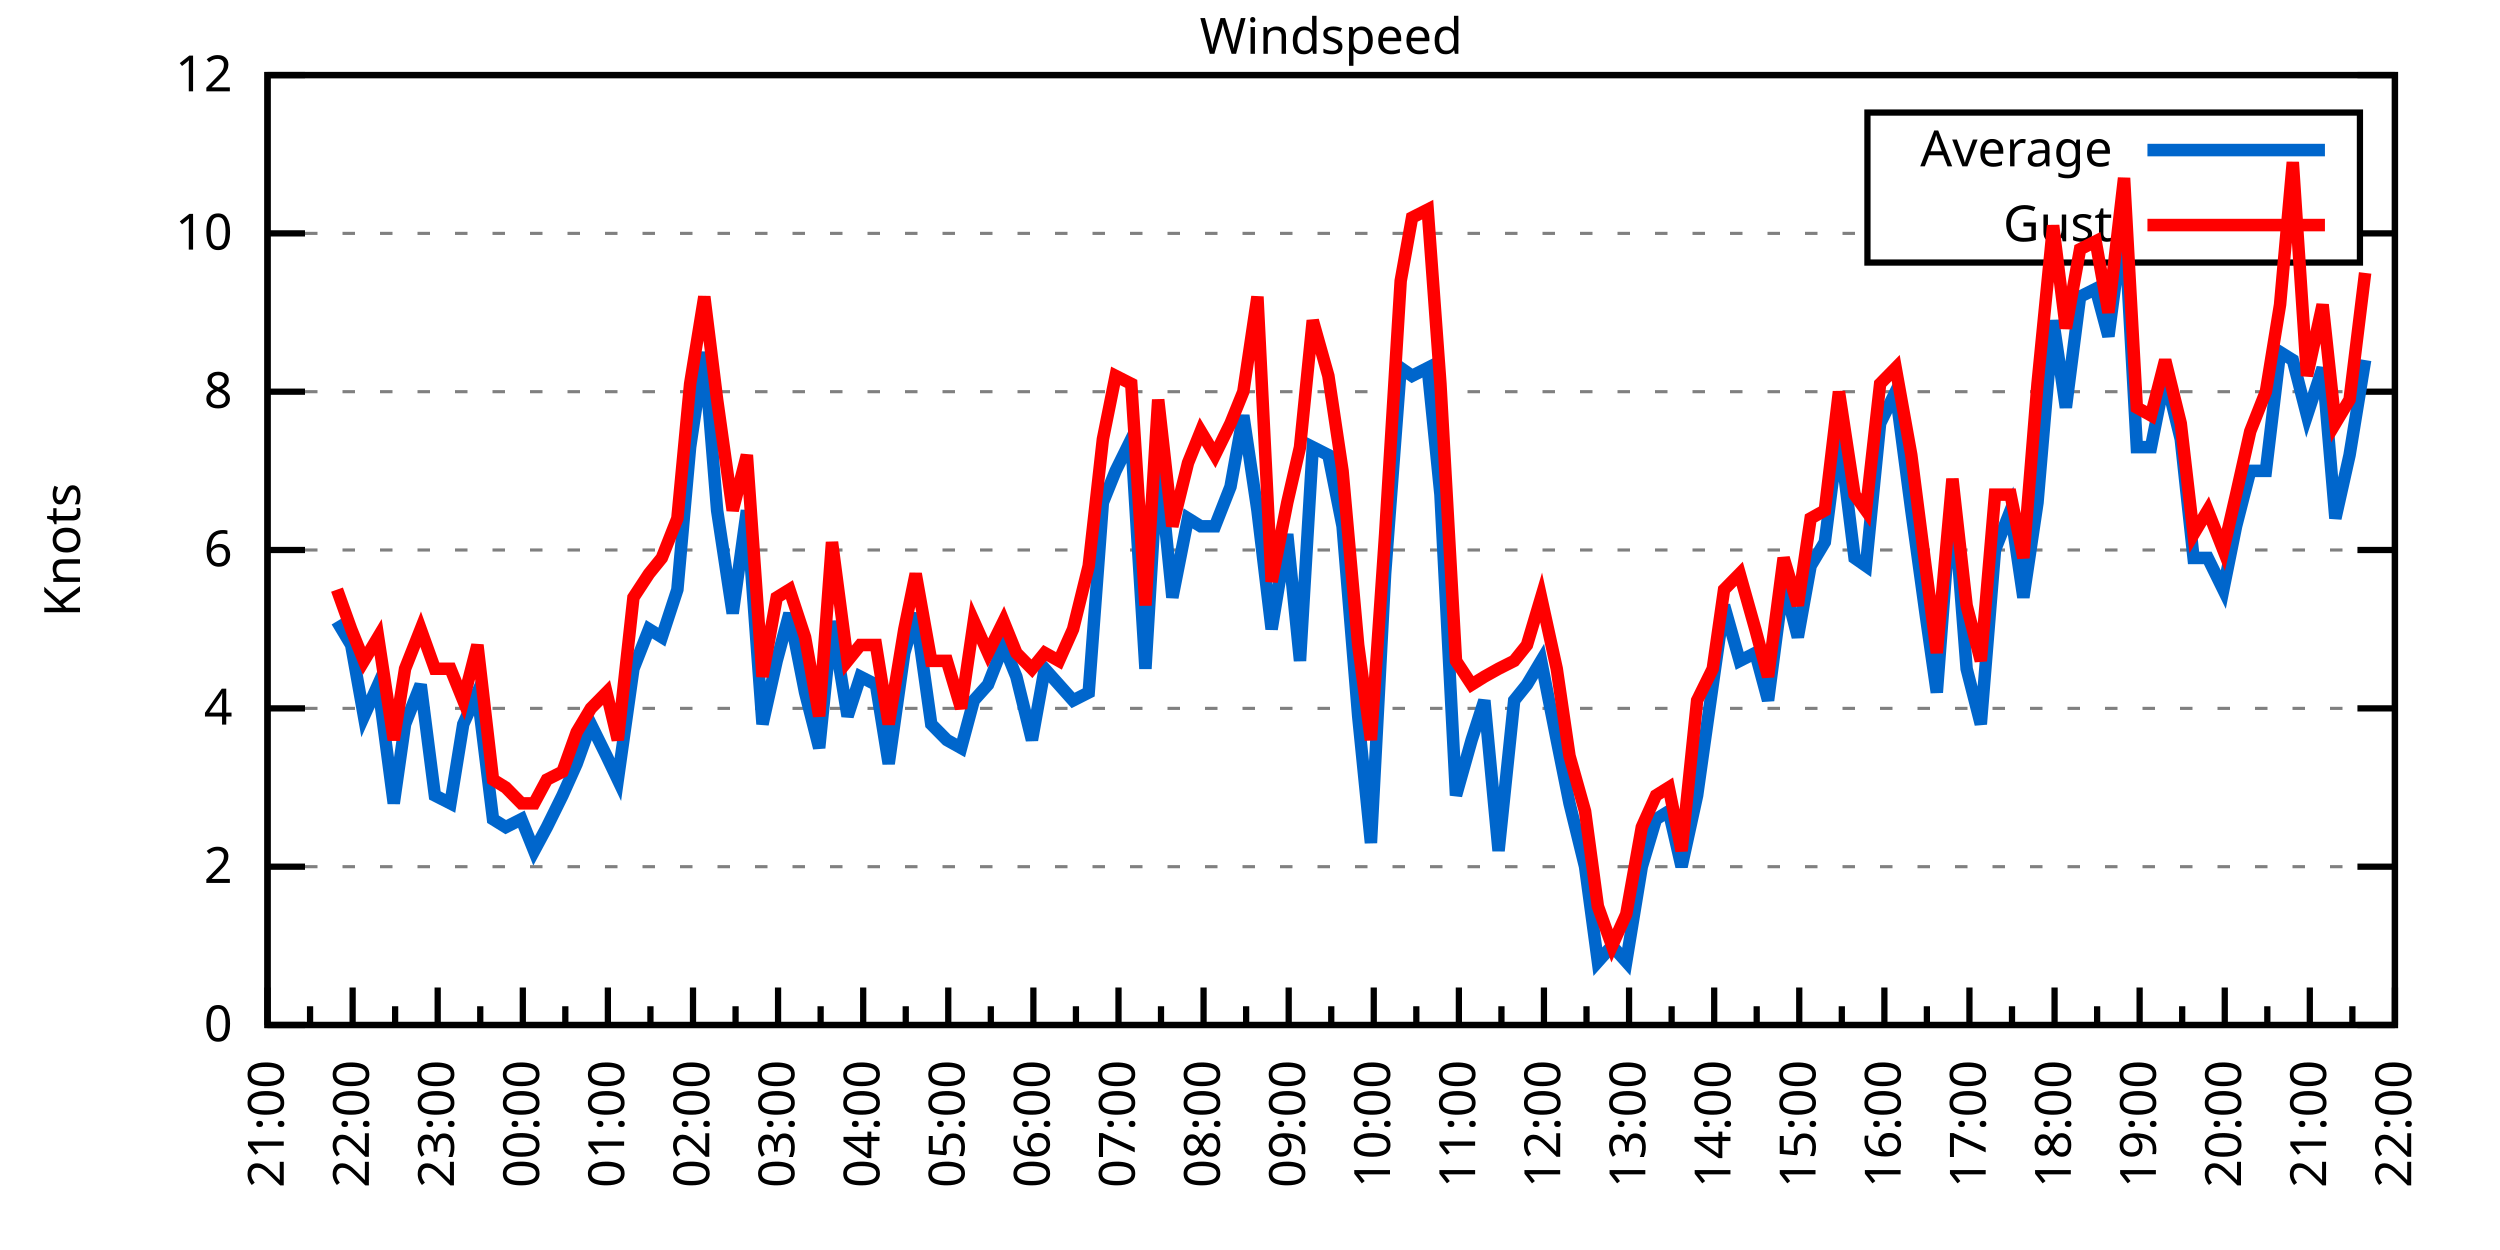
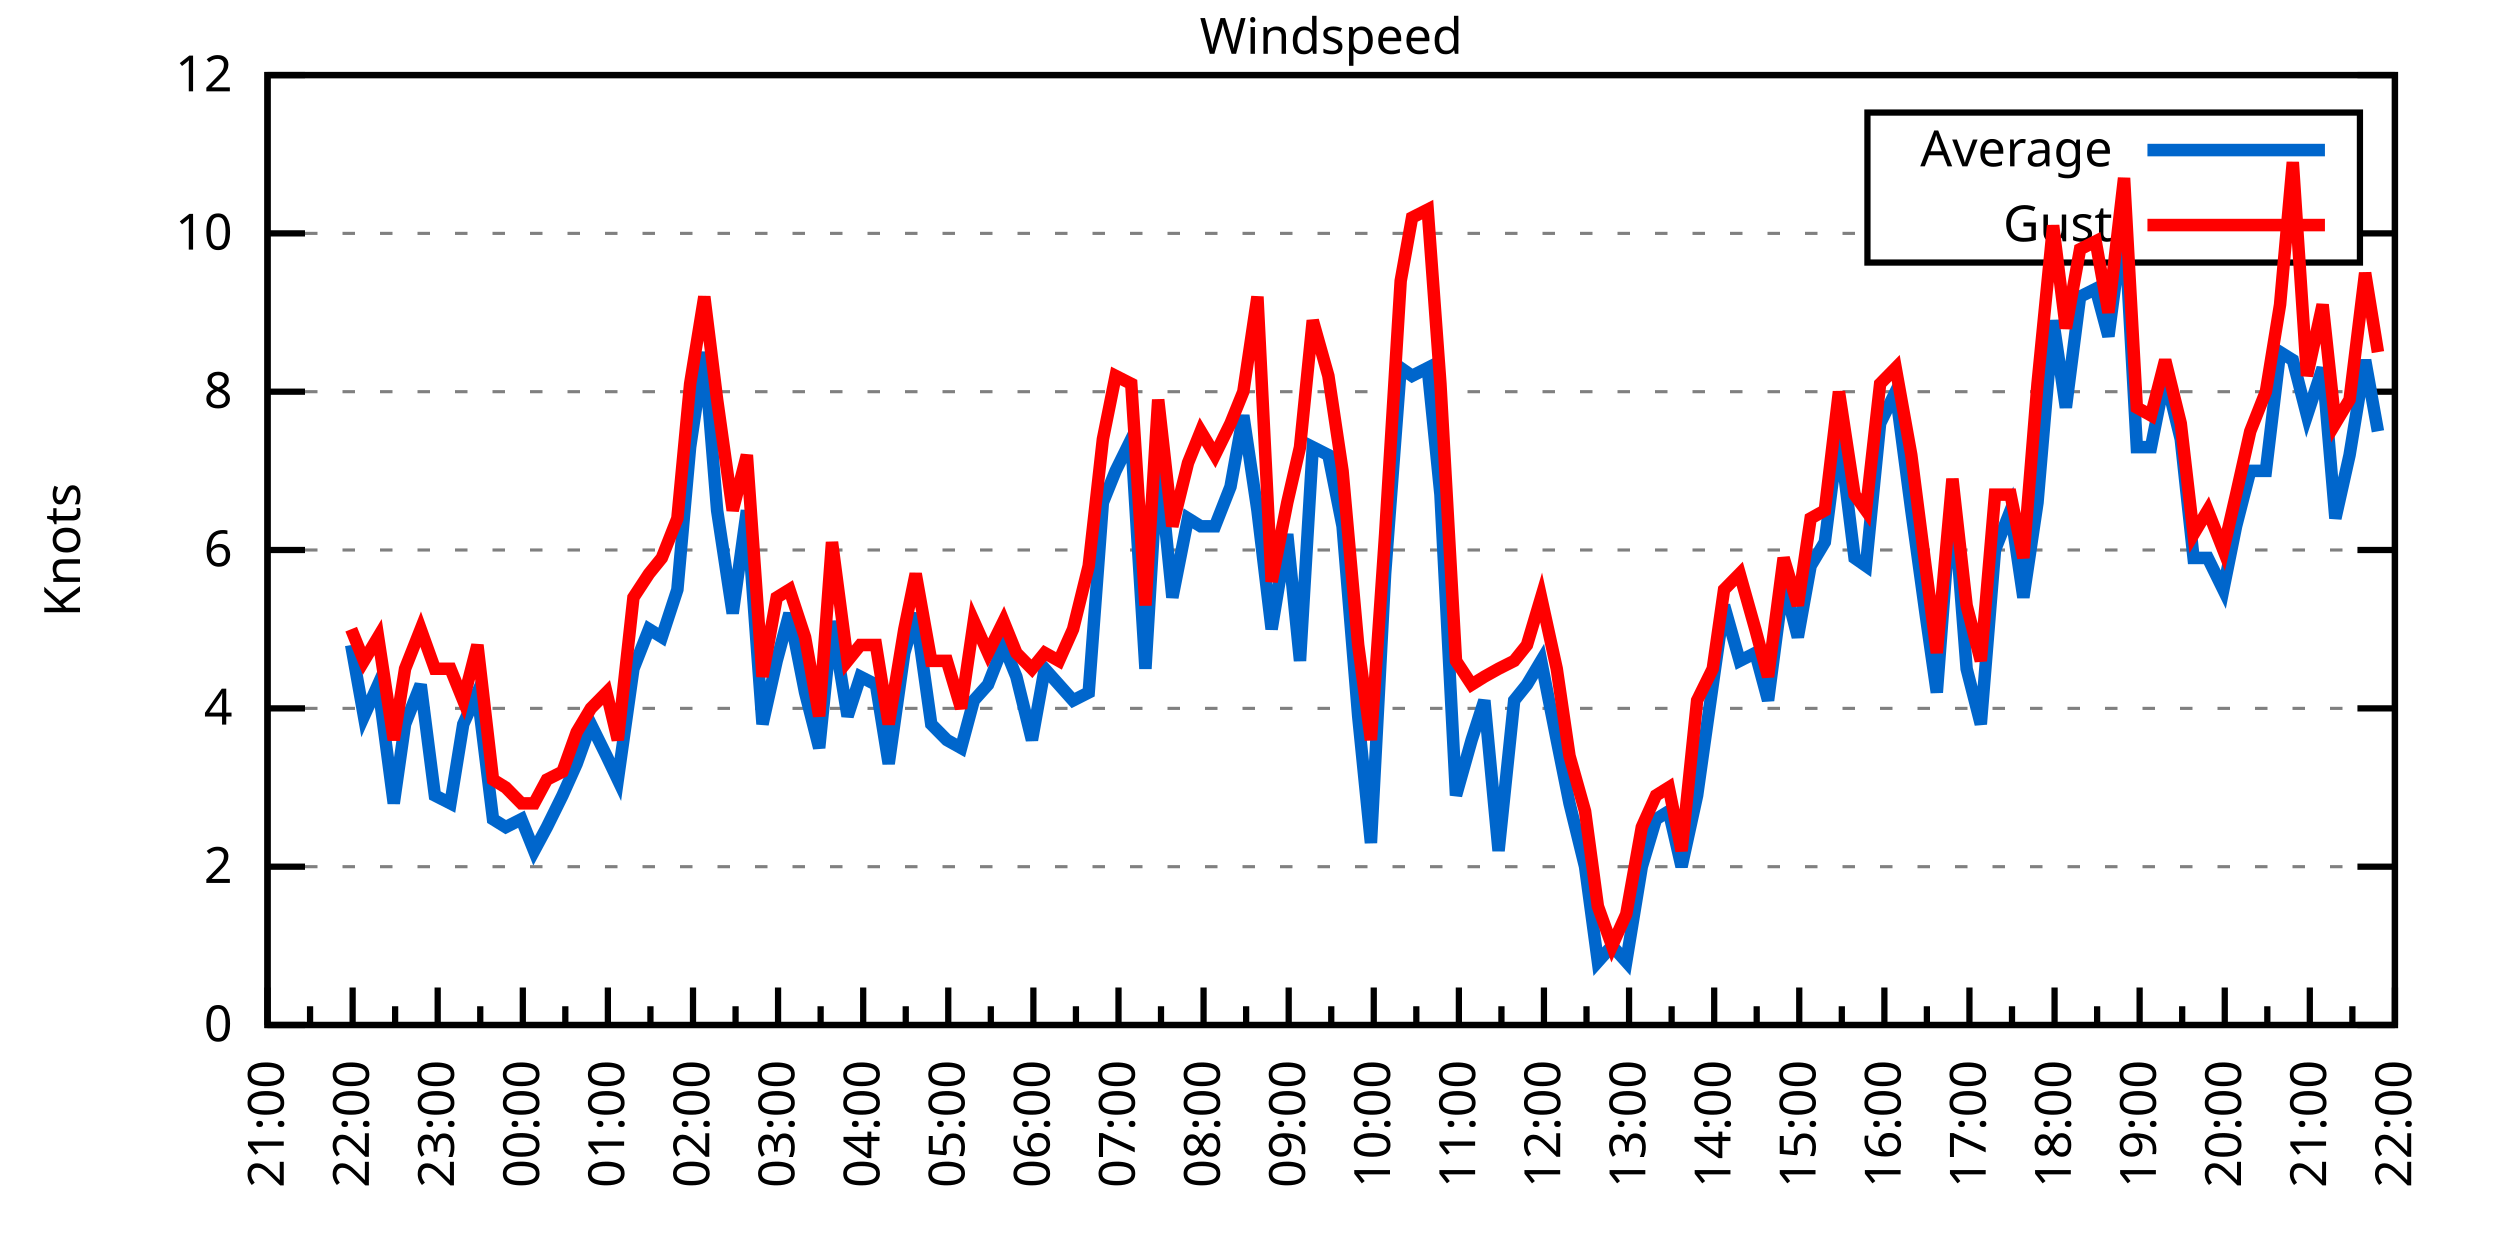
<svg xmlns="http://www.w3.org/2000/svg" xmlns:xlink="http://www.w3.org/1999/xlink" width="400" height="200" viewBox="0 0 400 200">
  <g id="gnuplot_canvas">
    <rect x="0" y="0" width="400" height="200" fill="none" />
    <defs>
      <circle id="gpDot" r="0.5" stroke-width="0.5" stroke="currentColor" />
      <path id="gpPt0" stroke-width="0.333" stroke="currentColor" d="M-1,0 h2 M0,-1 v2" />
      <path id="gpPt1" stroke-width="0.333" stroke="currentColor" d="M-1,-1 L1,1 M1,-1 L-1,1" />
      <path id="gpPt2" stroke-width="0.333" stroke="currentColor" d="M-1,0 L1,0 M0,-1 L0,1 M-1,-1 L1,1 M-1,1 L1,-1" />
      <rect id="gpPt3" stroke-width="0.333" stroke="currentColor" x="-1" y="-1" width="2" height="2" />
      <rect id="gpPt4" stroke-width="0.333" stroke="currentColor" fill="currentColor" x="-1" y="-1" width="2" height="2" />
      <circle id="gpPt5" stroke-width="0.333" stroke="currentColor" cx="0" cy="0" r="1" />
      <use xlink:href="#gpPt5" id="gpPt6" fill="currentColor" stroke="none" />
      <path id="gpPt7" stroke-width="0.333" stroke="currentColor" d="M0,-1.33 L-1.33,0.67 L1.33,0.67 z" />
      <use xlink:href="#gpPt7" id="gpPt8" fill="currentColor" stroke="none" />
      <use xlink:href="#gpPt7" id="gpPt9" stroke="currentColor" transform="rotate(180)" />
      <use xlink:href="#gpPt9" id="gpPt10" fill="currentColor" stroke="none" />
      <use xlink:href="#gpPt3" id="gpPt11" stroke="currentColor" transform="rotate(45)" />
      <use xlink:href="#gpPt11" id="gpPt12" fill="currentColor" stroke="none" />
      <path id="gpPt13" stroke-width="0.333" stroke="currentColor" d="M0,1.330 L1.265,0.411 L0.782,-1.067 L-0.782,-1.076 L-1.265,0.411 z" />
      <use xlink:href="#gpPt13" id="gpPt14" fill="currentColor" stroke="none" />
      <filter id="textbox" filterUnits="objectBoundingBox" x="0" y="0" height="1" width="1">
        <feFlood flood-color="white" flood-opacity="1" result="bgnd" />
        <feComposite in="SourceGraphic" in2="bgnd" operator="atop" />
      </filter>
      <filter id="greybox" filterUnits="objectBoundingBox" x="0" y="0" height="1" width="1">
        <feFlood flood-color="lightgrey" flood-opacity="1" result="grey" />
        <feComposite in="SourceGraphic" in2="grey" operator="atop" />
      </filter>
    </defs>
    <g fill="none" color="white" stroke="currentColor" stroke-width="1.00" stroke-linecap="butt" stroke-linejoin="miter">
</g>
    <g fill="none" color="black" stroke="currentColor" stroke-width="1.00" stroke-linecap="butt" stroke-linejoin="miter">
      <g stroke="none" shape-rendering="crispEdges">
        <polygon fill="rgb(255, 255, 255)" points="42.80,164.00 383.18,164.00 383.18,12.02 42.80,12.02 " />
      </g>
    </g>
    <g fill="none" color="black" stroke="currentColor" stroke-width="1.00" stroke-linecap="butt" stroke-linejoin="miter">
</g>
    <g fill="none" color="black" stroke="black" stroke-width="0.50" stroke-linecap="butt" stroke-linejoin="miter">
</g>
    <g fill="none" color="gray" stroke="currentColor" stroke-width="0.50" stroke-linecap="butt" stroke-linejoin="miter">
      <path stroke="gray" stroke-dasharray="2,4" class="gridline" d="M42.80,164.00 L383.19,164.00  " />
    </g>
    <g fill="none" color="gray" stroke="gray" stroke-width="1.00" stroke-linecap="butt" stroke-linejoin="miter">
</g>
    <g fill="none" color="black" stroke="currentColor" stroke-width="1.00" stroke-linecap="butt" stroke-linejoin="miter">
      <path stroke="black" d="M42.80,164.00 L48.80,164.00 M383.19,164.00 L377.19,164.00  " />
      <g transform="translate(37.20,166.60)" stroke="none" fill="black" font-family="Sans" font-size="8.00" text-anchor="end">
        <text>
          <tspan font-family="Sans"> 0</tspan>
        </text>
      </g>
    </g>
    <g fill="none" color="black" stroke="currentColor" stroke-width="1.00" stroke-linecap="butt" stroke-linejoin="miter">
</g>
    <g fill="none" color="black" stroke="black" stroke-width="0.50" stroke-linecap="butt" stroke-linejoin="miter">
</g>
    <g fill="none" color="gray" stroke="currentColor" stroke-width="0.50" stroke-linecap="butt" stroke-linejoin="miter">
      <path stroke="gray" stroke-dasharray="2,4" class="gridline" d="M42.80,138.67 L383.19,138.67  " />
    </g>
    <g fill="none" color="gray" stroke="gray" stroke-width="1.00" stroke-linecap="butt" stroke-linejoin="miter">
</g>
    <g fill="none" color="black" stroke="currentColor" stroke-width="1.00" stroke-linecap="butt" stroke-linejoin="miter">
      <path stroke="black" d="M42.80,138.67 L48.80,138.67 M383.19,138.67 L377.19,138.67  " />
      <g transform="translate(37.20,141.27)" stroke="none" fill="black" font-family="Sans" font-size="8.00" text-anchor="end">
        <text>
          <tspan font-family="Sans"> 2</tspan>
        </text>
      </g>
    </g>
    <g fill="none" color="black" stroke="currentColor" stroke-width="1.00" stroke-linecap="butt" stroke-linejoin="miter">
</g>
    <g fill="none" color="black" stroke="black" stroke-width="0.50" stroke-linecap="butt" stroke-linejoin="miter">
</g>
    <g fill="none" color="gray" stroke="currentColor" stroke-width="0.50" stroke-linecap="butt" stroke-linejoin="miter">
      <path stroke="gray" stroke-dasharray="2,4" class="gridline" d="M42.80,113.34 L383.19,113.34  " />
    </g>
    <g fill="none" color="gray" stroke="gray" stroke-width="1.00" stroke-linecap="butt" stroke-linejoin="miter">
</g>
    <g fill="none" color="black" stroke="currentColor" stroke-width="1.00" stroke-linecap="butt" stroke-linejoin="miter">
      <path stroke="black" d="M42.80,113.34 L48.80,113.34 M383.19,113.34 L377.19,113.34  " />
      <g transform="translate(37.20,115.94)" stroke="none" fill="black" font-family="Sans" font-size="8.00" text-anchor="end">
        <text>
          <tspan font-family="Sans"> 4</tspan>
        </text>
      </g>
    </g>
    <g fill="none" color="black" stroke="currentColor" stroke-width="1.00" stroke-linecap="butt" stroke-linejoin="miter">
</g>
    <g fill="none" color="black" stroke="black" stroke-width="0.50" stroke-linecap="butt" stroke-linejoin="miter">
</g>
    <g fill="none" color="gray" stroke="currentColor" stroke-width="0.50" stroke-linecap="butt" stroke-linejoin="miter">
      <path stroke="gray" stroke-dasharray="2,4" class="gridline" d="M42.80,88.00 L383.19,88.00  " />
    </g>
    <g fill="none" color="gray" stroke="gray" stroke-width="1.00" stroke-linecap="butt" stroke-linejoin="miter">
</g>
    <g fill="none" color="black" stroke="currentColor" stroke-width="1.00" stroke-linecap="butt" stroke-linejoin="miter">
      <path stroke="black" d="M42.80,88.00 L48.80,88.00 M383.19,88.00 L377.19,88.00  " />
      <g transform="translate(37.20,90.60)" stroke="none" fill="black" font-family="Sans" font-size="8.00" text-anchor="end">
        <text>
          <tspan font-family="Sans"> 6</tspan>
        </text>
      </g>
    </g>
    <g fill="none" color="black" stroke="currentColor" stroke-width="1.00" stroke-linecap="butt" stroke-linejoin="miter">
</g>
    <g fill="none" color="black" stroke="black" stroke-width="0.50" stroke-linecap="butt" stroke-linejoin="miter">
</g>
    <g fill="none" color="gray" stroke="currentColor" stroke-width="0.50" stroke-linecap="butt" stroke-linejoin="miter">
      <path stroke="gray" stroke-dasharray="2,4" class="gridline" d="M42.80,62.67 L383.19,62.67  " />
    </g>
    <g fill="none" color="gray" stroke="gray" stroke-width="1.00" stroke-linecap="butt" stroke-linejoin="miter">
</g>
    <g fill="none" color="black" stroke="currentColor" stroke-width="1.00" stroke-linecap="butt" stroke-linejoin="miter">
      <path stroke="black" d="M42.80,62.67 L48.80,62.67 M383.19,62.67 L377.19,62.67  " />
      <g transform="translate(37.20,65.27)" stroke="none" fill="black" font-family="Sans" font-size="8.00" text-anchor="end">
        <text>
          <tspan font-family="Sans"> 8</tspan>
        </text>
      </g>
    </g>
    <g fill="none" color="black" stroke="currentColor" stroke-width="1.00" stroke-linecap="butt" stroke-linejoin="miter">
</g>
    <g fill="none" color="black" stroke="black" stroke-width="0.50" stroke-linecap="butt" stroke-linejoin="miter">
</g>
    <g fill="none" color="gray" stroke="currentColor" stroke-width="0.50" stroke-linecap="butt" stroke-linejoin="miter">
      <path stroke="gray" stroke-dasharray="2,4" class="gridline" d="M42.80,37.34 L298.79,37.34 M377.59,37.34 L383.19,37.34  " />
    </g>
    <g fill="none" color="gray" stroke="gray" stroke-width="1.00" stroke-linecap="butt" stroke-linejoin="miter">
</g>
    <g fill="none" color="black" stroke="currentColor" stroke-width="1.00" stroke-linecap="butt" stroke-linejoin="miter">
      <path stroke="black" d="M42.80,37.34 L48.80,37.34 M383.19,37.34 L377.19,37.34  " />
      <g transform="translate(37.20,39.94)" stroke="none" fill="black" font-family="Sans" font-size="8.00" text-anchor="end">
        <text>
          <tspan font-family="Sans"> 10</tspan>
        </text>
      </g>
    </g>
    <g fill="none" color="black" stroke="currentColor" stroke-width="1.00" stroke-linecap="butt" stroke-linejoin="miter">
</g>
    <g fill="none" color="black" stroke="black" stroke-width="0.50" stroke-linecap="butt" stroke-linejoin="miter">
</g>
    <g fill="none" color="gray" stroke="currentColor" stroke-width="0.50" stroke-linecap="butt" stroke-linejoin="miter">
      <path stroke="gray" stroke-dasharray="2,4" class="gridline" d="M42.80,12.01 L383.19,12.01  " />
    </g>
    <g fill="none" color="gray" stroke="gray" stroke-width="1.00" stroke-linecap="butt" stroke-linejoin="miter">
</g>
    <g fill="none" color="black" stroke="currentColor" stroke-width="1.00" stroke-linecap="butt" stroke-linejoin="miter">
      <path stroke="black" d="M42.80,12.01 L48.80,12.01 M383.19,12.01 L377.19,12.01  " />
      <g transform="translate(37.20,14.61)" stroke="none" fill="black" font-family="Sans" font-size="8.00" text-anchor="end">
        <text>
          <tspan font-family="Sans"> 12</tspan>
        </text>
      </g>
    </g>
    <g fill="none" color="black" stroke="currentColor" stroke-width="1.00" stroke-linecap="butt" stroke-linejoin="miter">
      <path stroke="black" d="M42.80,164.00 L42.80,158.00  " />
      <g transform="translate(45.40,169.60) rotate(270)" stroke="none" fill="black" font-family="Sans" font-size="8.00" text-anchor="end">
        <text>
          <tspan font-family="Sans">21:00</tspan>
        </text>
      </g>
    </g>
    <g fill="none" color="black" stroke="currentColor" stroke-width="1.00" stroke-linecap="butt" stroke-linejoin="miter">
      <path stroke="black" d="M49.61,164.00 L49.61,161.00 M56.42,164.00 L56.42,158.00  " />
      <g transform="translate(59.02,169.60) rotate(270)" stroke="none" fill="black" font-family="Sans" font-size="8.00" text-anchor="end">
        <text>
          <tspan font-family="Sans">22:00</tspan>
        </text>
      </g>
    </g>
    <g fill="none" color="black" stroke="currentColor" stroke-width="1.00" stroke-linecap="butt" stroke-linejoin="miter">
      <path stroke="black" d="M63.22,164.00 L63.22,161.00 M70.03,164.00 L70.03,158.00  " />
      <g transform="translate(72.63,169.60) rotate(270)" stroke="none" fill="black" font-family="Sans" font-size="8.00" text-anchor="end">
        <text>
          <tspan font-family="Sans">23:00</tspan>
        </text>
      </g>
    </g>
    <g fill="none" color="black" stroke="currentColor" stroke-width="1.00" stroke-linecap="butt" stroke-linejoin="miter">
      <path stroke="black" d="M76.84,164.00 L76.84,161.00 M83.65,164.00 L83.65,158.00  " />
      <g transform="translate(86.25,169.60) rotate(270)" stroke="none" fill="black" font-family="Sans" font-size="8.00" text-anchor="end">
        <text>
          <tspan font-family="Sans">00:00</tspan>
        </text>
      </g>
    </g>
    <g fill="none" color="black" stroke="currentColor" stroke-width="1.00" stroke-linecap="butt" stroke-linejoin="miter">
      <path stroke="black" d="M90.45,164.00 L90.45,161.00 M97.26,164.00 L97.26,158.00  " />
      <g transform="translate(99.86,169.60) rotate(270)" stroke="none" fill="black" font-family="Sans" font-size="8.00" text-anchor="end">
        <text>
          <tspan font-family="Sans">01:00</tspan>
        </text>
      </g>
    </g>
    <g fill="none" color="black" stroke="currentColor" stroke-width="1.00" stroke-linecap="butt" stroke-linejoin="miter">
      <path stroke="black" d="M104.07,164.00 L104.07,161.00 M110.88,164.00 L110.88,158.00  " />
      <g transform="translate(113.48,169.60) rotate(270)" stroke="none" fill="black" font-family="Sans" font-size="8.00" text-anchor="end">
        <text>
          <tspan font-family="Sans">02:00</tspan>
        </text>
      </g>
    </g>
    <g fill="none" color="black" stroke="currentColor" stroke-width="1.00" stroke-linecap="butt" stroke-linejoin="miter">
      <path stroke="black" d="M117.69,164.00 L117.69,161.00 M124.49,164.00 L124.49,158.00  " />
      <g transform="translate(127.09,169.60) rotate(270)" stroke="none" fill="black" font-family="Sans" font-size="8.00" text-anchor="end">
        <text>
          <tspan font-family="Sans">03:00</tspan>
        </text>
      </g>
    </g>
    <g fill="none" color="black" stroke="currentColor" stroke-width="1.00" stroke-linecap="butt" stroke-linejoin="miter">
      <path stroke="black" d="M131.30,164.00 L131.30,161.00 M138.11,164.00 L138.11,158.00  " />
      <g transform="translate(140.71,169.60) rotate(270)" stroke="none" fill="black" font-family="Sans" font-size="8.00" text-anchor="end">
        <text>
          <tspan font-family="Sans">04:00</tspan>
        </text>
      </g>
    </g>
    <g fill="none" color="black" stroke="currentColor" stroke-width="1.00" stroke-linecap="butt" stroke-linejoin="miter">
      <path stroke="black" d="M144.92,164.00 L144.92,161.00 M151.72,164.00 L151.72,158.00  " />
      <g transform="translate(154.32,169.60) rotate(270)" stroke="none" fill="black" font-family="Sans" font-size="8.00" text-anchor="end">
        <text>
          <tspan font-family="Sans">05:00</tspan>
        </text>
      </g>
    </g>
    <g fill="none" color="black" stroke="currentColor" stroke-width="1.00" stroke-linecap="butt" stroke-linejoin="miter">
      <path stroke="black" d="M158.53,164.00 L158.53,161.00 M165.34,164.00 L165.34,158.00  " />
      <g transform="translate(167.94,169.60) rotate(270)" stroke="none" fill="black" font-family="Sans" font-size="8.00" text-anchor="end">
        <text>
          <tspan font-family="Sans">06:00</tspan>
        </text>
      </g>
    </g>
    <g fill="none" color="black" stroke="currentColor" stroke-width="1.00" stroke-linecap="butt" stroke-linejoin="miter">
      <path stroke="black" d="M172.15,164.00 L172.15,161.00 M178.96,164.00 L178.96,158.00  " />
      <g transform="translate(181.56,169.60) rotate(270)" stroke="none" fill="black" font-family="Sans" font-size="8.00" text-anchor="end">
        <text>
          <tspan font-family="Sans">07:00</tspan>
        </text>
      </g>
    </g>
    <g fill="none" color="black" stroke="currentColor" stroke-width="1.00" stroke-linecap="butt" stroke-linejoin="miter">
      <path stroke="black" d="M185.76,164.00 L185.76,161.00 M192.57,164.00 L192.57,158.00  " />
      <g transform="translate(195.17,169.60) rotate(270)" stroke="none" fill="black" font-family="Sans" font-size="8.00" text-anchor="end">
        <text>
          <tspan font-family="Sans">08:00</tspan>
        </text>
      </g>
    </g>
    <g fill="none" color="black" stroke="currentColor" stroke-width="1.00" stroke-linecap="butt" stroke-linejoin="miter">
      <path stroke="black" d="M199.38,164.00 L199.38,161.00 M206.19,164.00 L206.19,158.00  " />
      <g transform="translate(208.79,169.60) rotate(270)" stroke="none" fill="black" font-family="Sans" font-size="8.00" text-anchor="end">
        <text>
          <tspan font-family="Sans">09:00</tspan>
        </text>
      </g>
    </g>
    <g fill="none" color="black" stroke="currentColor" stroke-width="1.00" stroke-linecap="butt" stroke-linejoin="miter">
      <path stroke="black" d="M213.00,164.00 L213.00,161.00 M219.80,164.00 L219.80,158.00  " />
      <g transform="translate(222.40,169.60) rotate(270)" stroke="none" fill="black" font-family="Sans" font-size="8.00" text-anchor="end">
        <text>
          <tspan font-family="Sans">10:00</tspan>
        </text>
      </g>
    </g>
    <g fill="none" color="black" stroke="currentColor" stroke-width="1.00" stroke-linecap="butt" stroke-linejoin="miter">
      <path stroke="black" d="M226.61,164.00 L226.61,161.00 M233.42,164.00 L233.42,158.00  " />
      <g transform="translate(236.02,169.60) rotate(270)" stroke="none" fill="black" font-family="Sans" font-size="8.00" text-anchor="end">
        <text>
          <tspan font-family="Sans">11:00</tspan>
        </text>
      </g>
    </g>
    <g fill="none" color="black" stroke="currentColor" stroke-width="1.00" stroke-linecap="butt" stroke-linejoin="miter">
      <path stroke="black" d="M240.23,164.00 L240.23,161.00 M247.03,164.00 L247.03,158.00  " />
      <g transform="translate(249.63,169.60) rotate(270)" stroke="none" fill="black" font-family="Sans" font-size="8.00" text-anchor="end">
        <text>
          <tspan font-family="Sans">12:00</tspan>
        </text>
      </g>
    </g>
    <g fill="none" color="black" stroke="currentColor" stroke-width="1.00" stroke-linecap="butt" stroke-linejoin="miter">
      <path stroke="black" d="M253.84,164.00 L253.84,161.00 M260.65,164.00 L260.65,158.00  " />
      <g transform="translate(263.25,169.60) rotate(270)" stroke="none" fill="black" font-family="Sans" font-size="8.00" text-anchor="end">
        <text>
          <tspan font-family="Sans">13:00</tspan>
        </text>
      </g>
    </g>
    <g fill="none" color="black" stroke="currentColor" stroke-width="1.00" stroke-linecap="butt" stroke-linejoin="miter">
      <path stroke="black" d="M267.46,164.00 L267.46,161.00 M274.27,164.00 L274.27,158.00  " />
      <g transform="translate(276.87,169.60) rotate(270)" stroke="none" fill="black" font-family="Sans" font-size="8.00" text-anchor="end">
        <text>
          <tspan font-family="Sans">14:00</tspan>
        </text>
      </g>
    </g>
    <g fill="none" color="black" stroke="currentColor" stroke-width="1.00" stroke-linecap="butt" stroke-linejoin="miter">
      <path stroke="black" d="M281.07,164.00 L281.07,161.00 M287.88,164.00 L287.88,158.00  " />
      <g transform="translate(290.48,169.60) rotate(270)" stroke="none" fill="black" font-family="Sans" font-size="8.00" text-anchor="end">
        <text>
          <tspan font-family="Sans">15:00</tspan>
        </text>
      </g>
    </g>
    <g fill="none" color="black" stroke="currentColor" stroke-width="1.00" stroke-linecap="butt" stroke-linejoin="miter">
      <path stroke="black" d="M294.69,164.00 L294.69,161.00 M301.50,164.00 L301.50,158.00  " />
      <g transform="translate(304.10,169.60) rotate(270)" stroke="none" fill="black" font-family="Sans" font-size="8.00" text-anchor="end">
        <text>
          <tspan font-family="Sans">16:00</tspan>
        </text>
      </g>
    </g>
    <g fill="none" color="black" stroke="currentColor" stroke-width="1.00" stroke-linecap="butt" stroke-linejoin="miter">
      <path stroke="black" d="M308.30,164.00 L308.30,161.00 M315.11,164.00 L315.11,158.00  " />
      <g transform="translate(317.71,169.60) rotate(270)" stroke="none" fill="black" font-family="Sans" font-size="8.00" text-anchor="end">
        <text>
          <tspan font-family="Sans">17:00</tspan>
        </text>
      </g>
    </g>
    <g fill="none" color="black" stroke="currentColor" stroke-width="1.00" stroke-linecap="butt" stroke-linejoin="miter">
      <path stroke="black" d="M321.92,164.00 L321.92,161.00 M328.73,164.00 L328.73,158.00  " />
      <g transform="translate(331.33,169.60) rotate(270)" stroke="none" fill="black" font-family="Sans" font-size="8.00" text-anchor="end">
        <text>
          <tspan font-family="Sans">18:00</tspan>
        </text>
      </g>
    </g>
    <g fill="none" color="black" stroke="currentColor" stroke-width="1.00" stroke-linecap="butt" stroke-linejoin="miter">
      <path stroke="black" d="M335.54,164.00 L335.54,161.00 M342.34,164.00 L342.34,158.00  " />
      <g transform="translate(344.94,169.60) rotate(270)" stroke="none" fill="black" font-family="Sans" font-size="8.00" text-anchor="end">
        <text>
          <tspan font-family="Sans">19:00</tspan>
        </text>
      </g>
    </g>
    <g fill="none" color="black" stroke="currentColor" stroke-width="1.00" stroke-linecap="butt" stroke-linejoin="miter">
      <path stroke="black" d="M349.15,164.00 L349.15,161.00 M355.96,164.00 L355.96,158.00  " />
      <g transform="translate(358.56,169.60) rotate(270)" stroke="none" fill="black" font-family="Sans" font-size="8.00" text-anchor="end">
        <text>
          <tspan font-family="Sans">20:00</tspan>
        </text>
      </g>
    </g>
    <g fill="none" color="black" stroke="currentColor" stroke-width="1.00" stroke-linecap="butt" stroke-linejoin="miter">
      <path stroke="black" d="M362.77,164.00 L362.77,161.00 M369.57,164.00 L369.57,158.00  " />
      <g transform="translate(372.17,169.60) rotate(270)" stroke="none" fill="black" font-family="Sans" font-size="8.00" text-anchor="end">
        <text>
          <tspan font-family="Sans">21:00</tspan>
        </text>
      </g>
    </g>
    <g fill="none" color="black" stroke="currentColor" stroke-width="1.00" stroke-linecap="butt" stroke-linejoin="miter">
      <path stroke="black" d="M376.38,164.00 L376.38,161.00 M383.19,164.00 L383.19,158.00  " />
      <g transform="translate(385.79,169.60) rotate(270)" stroke="none" fill="black" font-family="Sans" font-size="8.00" text-anchor="end">
        <text>
          <tspan font-family="Sans">22:00</tspan>
        </text>
      </g>
    </g>
    <g fill="none" color="black" stroke="currentColor" stroke-width="1.00" stroke-linecap="butt" stroke-linejoin="miter">
</g>
    <g fill="none" color="black" stroke="currentColor" stroke-width="1.00" stroke-linecap="butt" stroke-linejoin="miter">
      <path stroke="black" d="M42.80,12.01 L42.80,164.00 L383.19,164.00 L383.19,12.01 L42.80,12.01 Z  " />
    </g>
    <g fill="none" color="black" stroke="currentColor" stroke-width="1.00" stroke-linecap="butt" stroke-linejoin="miter">
      <g transform="translate(12.80,88.01) rotate(270)" stroke="none" fill="black" font-family="Sans" font-size="8.00" text-anchor="middle">
        <text>
          <tspan font-family="Sans">Knots</tspan>
        </text>
      </g>
    </g>
    <g fill="none" color="black" stroke="currentColor" stroke-width="1.00" stroke-linecap="butt" stroke-linejoin="miter">
</g>
    <g fill="none" color="black" stroke="currentColor" stroke-width="1.00" stroke-linecap="butt" stroke-linejoin="miter">
      <path stroke="black" d="M298.79,42.01 L298.79,18.01 L377.59,18.01 L377.59,42.01 L298.79,42.01 Z  " />
    </g>
    <g id="Windspeed_plot_1">
      <g fill="none" color="white" stroke="black" stroke-width="2.00" stroke-linecap="butt" stroke-linejoin="miter">
</g>
      <g fill="none" color="black" stroke="currentColor" stroke-width="2.00" stroke-linecap="butt" stroke-linejoin="miter">
        <g transform="translate(337.99,26.61)" stroke="none" fill="black" font-family="Sans" font-size="8.00" text-anchor="end">
          <text>
            <tspan font-family="Sans">Average</tspan>
          </text>
        </g>
      </g>
      <g fill="none" color="black" stroke="currentColor" stroke-width="2.00" stroke-linecap="butt" stroke-linejoin="miter">
-         <path stroke="rgb(  0, 102, 204)" d="M343.59,24.01 L371.99,24.01 M53.92,99.40 L56.19,103.20 L58.23,114.60 L60.50,109.54 L63.00,128.54 L64.81,115.87   L67.31,109.54 L69.58,127.27 L72.07,128.54 L74.12,115.87 L76.39,110.80 L78.88,131.07 L80.92,132.34 L83.42,131.07   L85.46,136.14 L87.50,132.34 L90.00,127.27 L92.27,122.20 L94.54,115.87 L97.04,120.94 L98.85,124.74 L101.35,107.00   L103.84,100.67 L105.89,101.94 L108.38,94.34 L110.42,71.54 L112.69,56.34 L114.74,81.67 L117.23,98.14 L119.50,81.67   L122.00,115.87 L124.27,105.74 L126.31,98.14 L128.81,110.80 L131.07,119.67 L133.12,99.40 L135.61,114.60 L137.66,108.27   L140.15,109.54 L142.19,122.20 L144.69,104.47 L146.51,98.14 L149.00,115.87 L151.50,118.40 L153.77,119.67 L155.81,112.07   L158.08,109.54 L160.57,103.20 L162.62,108.27 L165.11,118.40 L167.16,107.00 L169.43,109.54 L171.69,112.07 L174.19,110.80   L176.46,80.41 L178.50,75.34 L181.00,70.27 L183.27,107.00 L185.31,72.81 L187.58,95.60 L190.08,82.94 L192.12,84.21   L194.39,84.21 L196.88,77.87 L198.93,66.47 L201.19,81.67 L203.46,100.67 L205.96,85.47 L208.00,105.74 L210.04,71.54   L212.54,72.81 L214.81,84.21 L217.31,114.60 L219.35,134.87 L221.62,91.80 L224.11,58.87 L225.93,60.14 L228.43,58.87   L230.47,79.14 L232.96,127.27 L235.46,118.40 L237.50,112.07 L239.77,136.14 L242.27,112.07 L244.31,109.54 L246.58,105.74   L249.08,118.40 L251.12,128.54 L253.61,138.67 L255.66,153.87 L257.93,151.33 L260.20,153.87 L262.69,138.67 L264.96,131.07   L267.00,129.80 L269.05,138.67 L271.54,127.27 L274.04,109.54 L275.85,96.87 L278.35,105.74 L280.85,104.47 L282.89,112.07   L285.38,93.07 L287.65,101.94 L289.70,90.54 L291.97,86.74 L294.23,69.01 L296.73,89.27 L298.55,90.54 L300.82,67.74   L303.31,62.67 L305.81,81.67 L308.08,98.14 L309.89,110.80 L312.39,77.87 L314.66,107.00 L316.93,115.87 L319.20,88.00   L321.69,81.67 L323.74,95.60 L326.00,80.41 L328.50,51.27 L330.54,65.21 L332.81,47.47 L335.31,46.21 L337.35,53.81   L339.85,34.81 L341.89,71.54 L344.16,71.54 L346.43,60.14 L348.92,70.27 L350.97,89.27 L353.24,89.27 L355.73,94.34   L357.77,84.21 L360.04,75.34 L362.54,75.34 L364.81,56.34 L366.85,57.61 L369.12,66.47 L371.62,58.87 L373.66,82.94   L375.93,72.81 L378.42,57.61  " />
+         <path stroke="rgb(  0, 102, 204)" d="M343.59,24.01 L371.99,24.01 M56.19,103.20 L58.23,114.60 L60.50,109.54 L63.00,128.54 L64.81,115.87 L67.31,109.54   L69.58,127.27 L72.07,128.54 L74.12,115.87 L76.39,110.80 L78.88,131.07 L80.92,132.34 L83.42,131.07 L85.46,136.14   L87.50,132.34 L90.00,127.27 L92.27,122.20 L94.54,115.87 L97.04,120.94 L98.85,124.74 L101.35,107.00 L103.84,100.67   L105.89,101.94 L108.38,94.34 L110.42,71.54 L112.69,56.34 L114.74,81.67 L117.23,98.14 L119.50,81.67 L122.00,115.87   L124.27,105.74 L126.31,98.14 L128.81,110.80 L131.07,119.67 L133.12,99.40 L135.61,114.60 L137.66,108.27 L140.15,109.54   L142.19,122.20 L144.69,104.47 L146.51,98.14 L149.00,115.87 L151.50,118.40 L153.77,119.67 L155.81,112.07 L158.08,109.54   L160.57,103.20 L162.62,108.27 L165.11,118.40 L167.16,107.00 L169.43,109.54 L171.69,112.07 L174.19,110.80 L176.46,80.41   L178.50,75.34 L181.00,70.27 L183.27,107.00 L185.31,72.81 L187.58,95.60 L190.08,82.94 L192.12,84.21 L194.39,84.21   L196.88,77.87 L198.93,66.47 L201.19,81.67 L203.46,100.67 L205.96,85.47 L208.00,105.74 L210.04,71.54 L212.54,72.81   L214.81,84.21 L217.31,114.60 L219.35,134.87 L221.62,91.80 L224.11,58.87 L225.93,60.14 L228.43,58.87 L230.47,79.14   L232.96,127.27 L235.46,118.40 L237.50,112.07 L239.77,136.14 L242.27,112.07 L244.31,109.54 L246.58,105.74 L249.08,118.40   L251.12,128.54 L253.61,138.67 L255.66,153.87 L257.93,151.33 L260.20,153.87 L262.69,138.67 L264.96,131.07 L267.00,129.80   L269.05,138.67 L271.54,127.27 L274.04,109.54 L275.85,96.87 L278.35,105.74 L280.85,104.47 L282.89,112.07 L285.38,93.07   L287.65,101.94 L289.70,90.54 L291.97,86.74 L294.23,69.01 L296.73,89.27 L298.55,90.54 L300.82,67.74 L303.31,62.67   L305.81,81.67 L308.08,98.14 L309.89,110.80 L312.39,77.87 L314.66,107.00 L316.93,115.87 L319.20,88.00 L321.69,81.67   L323.74,95.60 L326.00,80.41 L328.50,51.27 L330.54,65.21 L332.81,47.47 L335.31,46.21 L337.35,53.81 L339.85,34.81   L341.89,71.54 L344.16,71.54 L346.43,60.14 L348.92,70.27 L350.97,89.27 L353.24,89.27 L355.73,94.34 L357.77,84.21   L360.04,75.34 L362.54,75.34 L364.81,56.34 L366.85,57.61 L369.12,66.47 L371.62,58.87 L373.66,82.94 L375.93,72.81   L378.42,57.61 L380.47,69.01  " />
      </g>
    </g>
    <g id="Windspeed_plot_2">
      <g fill="none" color="black" stroke="currentColor" stroke-width="2.00" stroke-linecap="butt" stroke-linejoin="miter">
        <g transform="translate(337.99,38.61)" stroke="none" fill="black" font-family="Sans" font-size="8.00" text-anchor="end">
          <text>
            <tspan font-family="Sans">Gust</tspan>
          </text>
        </g>
      </g>
      <g fill="none" color="black" stroke="currentColor" stroke-width="2.00" stroke-linecap="butt" stroke-linejoin="miter">
-         <path stroke="rgb(255,   0,   0)" d="M343.59,36.01 L371.99,36.01 M53.92,94.34 L56.19,100.67 L58.23,105.74 L60.50,101.94 L63.00,118.40 L64.81,107.00   L67.31,100.67 L69.58,107.00 L72.07,107.00 L74.12,112.07 L76.39,103.20 L78.88,124.74 L80.92,126.00 L83.42,128.54   L85.46,128.54 L87.50,124.74 L90.00,123.47 L92.27,117.14 L94.54,113.34 L97.04,110.80 L98.85,118.40 L101.35,95.60   L103.84,91.80 L105.89,89.27 L108.38,82.94 L110.42,61.41 L112.69,47.47 L114.74,63.94 L117.23,81.67 L119.50,72.81   L122.00,108.27 L124.27,95.60 L126.31,94.34 L128.81,101.94 L131.07,114.60 L133.12,86.74 L135.61,105.74 L137.66,103.20   L140.15,103.20 L142.19,115.87 L144.69,100.67 L146.51,91.80 L149.00,105.74 L151.50,105.74 L153.77,113.34 L155.81,99.40   L158.08,104.47 L160.57,99.40 L162.62,104.47 L165.11,107.00 L167.16,104.47 L169.43,105.74 L171.69,100.67 L174.19,90.54   L176.46,70.27 L178.50,60.14 L181.00,61.41 L183.27,96.87 L185.31,63.94 L187.58,84.21 L190.08,74.07 L192.12,69.01   L194.39,72.81 L196.88,67.74 L198.93,62.67 L201.19,47.47 L203.46,93.07 L205.96,80.41 L208.00,71.54 L210.04,51.27   L212.54,60.14 L214.81,75.34 L217.31,103.20 L219.35,118.40 L221.62,85.47 L224.11,44.94 L225.93,34.81 L228.43,33.54   L230.47,61.41 L232.96,105.74 L235.46,109.54 L237.50,108.27 L239.77,107.00 L242.27,105.74 L244.31,103.20 L246.58,95.60   L249.08,107.00 L251.12,120.94 L253.61,129.80 L255.66,145.00 L257.93,151.33 L260.20,146.27 L262.69,132.34 L264.96,127.27   L267.00,126.00 L269.05,136.14 L271.54,112.07 L274.04,107.00 L275.85,94.34 L278.35,91.80 L280.85,100.67 L282.89,108.27   L285.38,89.27 L287.65,96.87 L289.70,82.94 L291.97,81.67 L294.23,62.67 L296.73,79.14 L298.55,81.67 L300.82,61.41   L303.31,58.87 L305.81,72.81 L308.08,90.54 L309.89,104.47 L312.39,76.61 L314.66,96.87 L316.93,105.74 L319.20,79.14   L321.69,79.14 L323.74,89.27 L326.00,61.41 L328.50,36.08 L330.54,52.54 L332.81,39.87 L335.31,38.61 L337.35,50.01   L339.85,28.48 L341.89,65.21 L344.16,66.47 L346.43,57.61 L348.92,67.74 L350.97,85.47 L353.24,81.67 L355.73,88.00   L357.77,79.14 L360.04,69.01 L362.54,62.67 L364.81,48.74 L366.85,25.94 L369.12,60.14 L371.62,48.74 L373.66,67.74   L375.93,63.94 L378.42,43.67  " />
+         <path stroke="rgb(255,   0,   0)" d="M343.59,36.01 L371.99,36.01 M56.19,100.67 L58.23,105.74 L60.50,101.94 L63.00,118.40 L64.81,107.00 L67.31,100.67   L69.58,107.00 L72.07,107.00 L74.12,112.07 L76.39,103.20 L78.88,124.74 L80.92,126.00 L83.42,128.54 L85.46,128.54   L87.50,124.74 L90.00,123.47 L92.27,117.14 L94.54,113.34 L97.04,110.80 L98.85,118.40 L101.35,95.60 L103.84,91.80   L105.89,89.27 L108.38,82.94 L110.42,61.41 L112.69,47.47 L114.74,63.94 L117.23,81.67 L119.50,72.81 L122.00,108.27   L124.27,95.60 L126.31,94.34 L128.81,101.94 L131.07,114.60 L133.12,86.74 L135.61,105.74 L137.66,103.20 L140.15,103.20   L142.19,115.87 L144.69,100.67 L146.51,91.80 L149.00,105.74 L151.50,105.74 L153.77,113.34 L155.81,99.40 L158.08,104.47   L160.57,99.40 L162.62,104.47 L165.11,107.00 L167.16,104.47 L169.43,105.74 L171.69,100.67 L174.19,90.54 L176.46,70.27   L178.50,60.14 L181.00,61.41 L183.27,96.87 L185.31,63.94 L187.58,84.21 L190.08,74.07 L192.12,69.01 L194.39,72.81   L196.88,67.74 L198.93,62.67 L201.19,47.47 L203.46,93.07 L205.96,80.41 L208.00,71.54 L210.04,51.27 L212.54,60.14   L214.81,75.34 L217.31,103.20 L219.35,118.40 L221.62,85.47 L224.11,44.94 L225.93,34.81 L228.43,33.54 L230.47,61.41   L232.96,105.74 L235.46,109.54 L237.50,108.27 L239.77,107.00 L242.27,105.74 L244.31,103.20 L246.58,95.60 L249.08,107.00   L251.12,120.94 L253.61,129.80 L255.66,145.00 L257.93,151.33 L260.20,146.27 L262.69,132.34 L264.96,127.27 L267.00,126.00   L269.05,136.14 L271.54,112.07 L274.04,107.00 L275.85,94.34 L278.35,91.80 L280.85,100.67 L282.89,108.27 L285.38,89.27   L287.65,96.87 L289.70,82.94 L291.97,81.67 L294.23,62.67 L296.73,79.14 L298.55,81.67 L300.82,61.41 L303.31,58.87   L305.81,72.81 L308.08,90.54 L309.89,104.47 L312.39,76.61 L314.66,96.87 L316.93,105.74 L319.20,79.14 L321.69,79.14   L323.74,89.27 L326.00,61.41 L328.50,36.08 L330.54,52.54 L332.81,39.87 L335.31,38.61 L337.35,50.01 L339.85,28.48   L341.89,65.21 L344.16,66.47 L346.43,57.61 L348.92,67.74 L350.97,85.47 L353.24,81.67 L355.73,88.00 L357.77,79.14   L360.04,69.01 L362.54,62.67 L364.81,48.74 L366.85,25.94 L369.12,60.14 L371.62,48.74 L373.66,67.74 L375.93,63.94   L378.42,43.67 L380.47,56.34  " />
      </g>
    </g>
    <g fill="none" color="black" stroke="currentColor" stroke-width="2.00" stroke-linecap="butt" stroke-linejoin="miter">
</g>
    <g fill="none" color="black" stroke="black" stroke-width="1.00" stroke-linecap="butt" stroke-linejoin="miter">
</g>
    <g fill="none" color="black" stroke="currentColor" stroke-width="1.00" stroke-linecap="butt" stroke-linejoin="miter">
      <path stroke="black" d="M42.80,12.01 L42.80,164.00 L383.19,164.00 L383.19,12.01 L42.80,12.01 Z  " />
    </g>
    <g fill="none" color="black" stroke="currentColor" stroke-width="1.00" stroke-linecap="butt" stroke-linejoin="miter">
      <g transform="translate(212.99,8.61)" stroke="none" fill="black" font-family="Sans" font-size="8.00" text-anchor="middle">
        <text>
          <tspan font-family="Sans">Windspeed</tspan>
        </text>
      </g>
    </g>
    <g fill="none" color="black" stroke="currentColor" stroke-width="1.00" stroke-linecap="butt" stroke-linejoin="miter">
</g>
  </g>
</svg>
